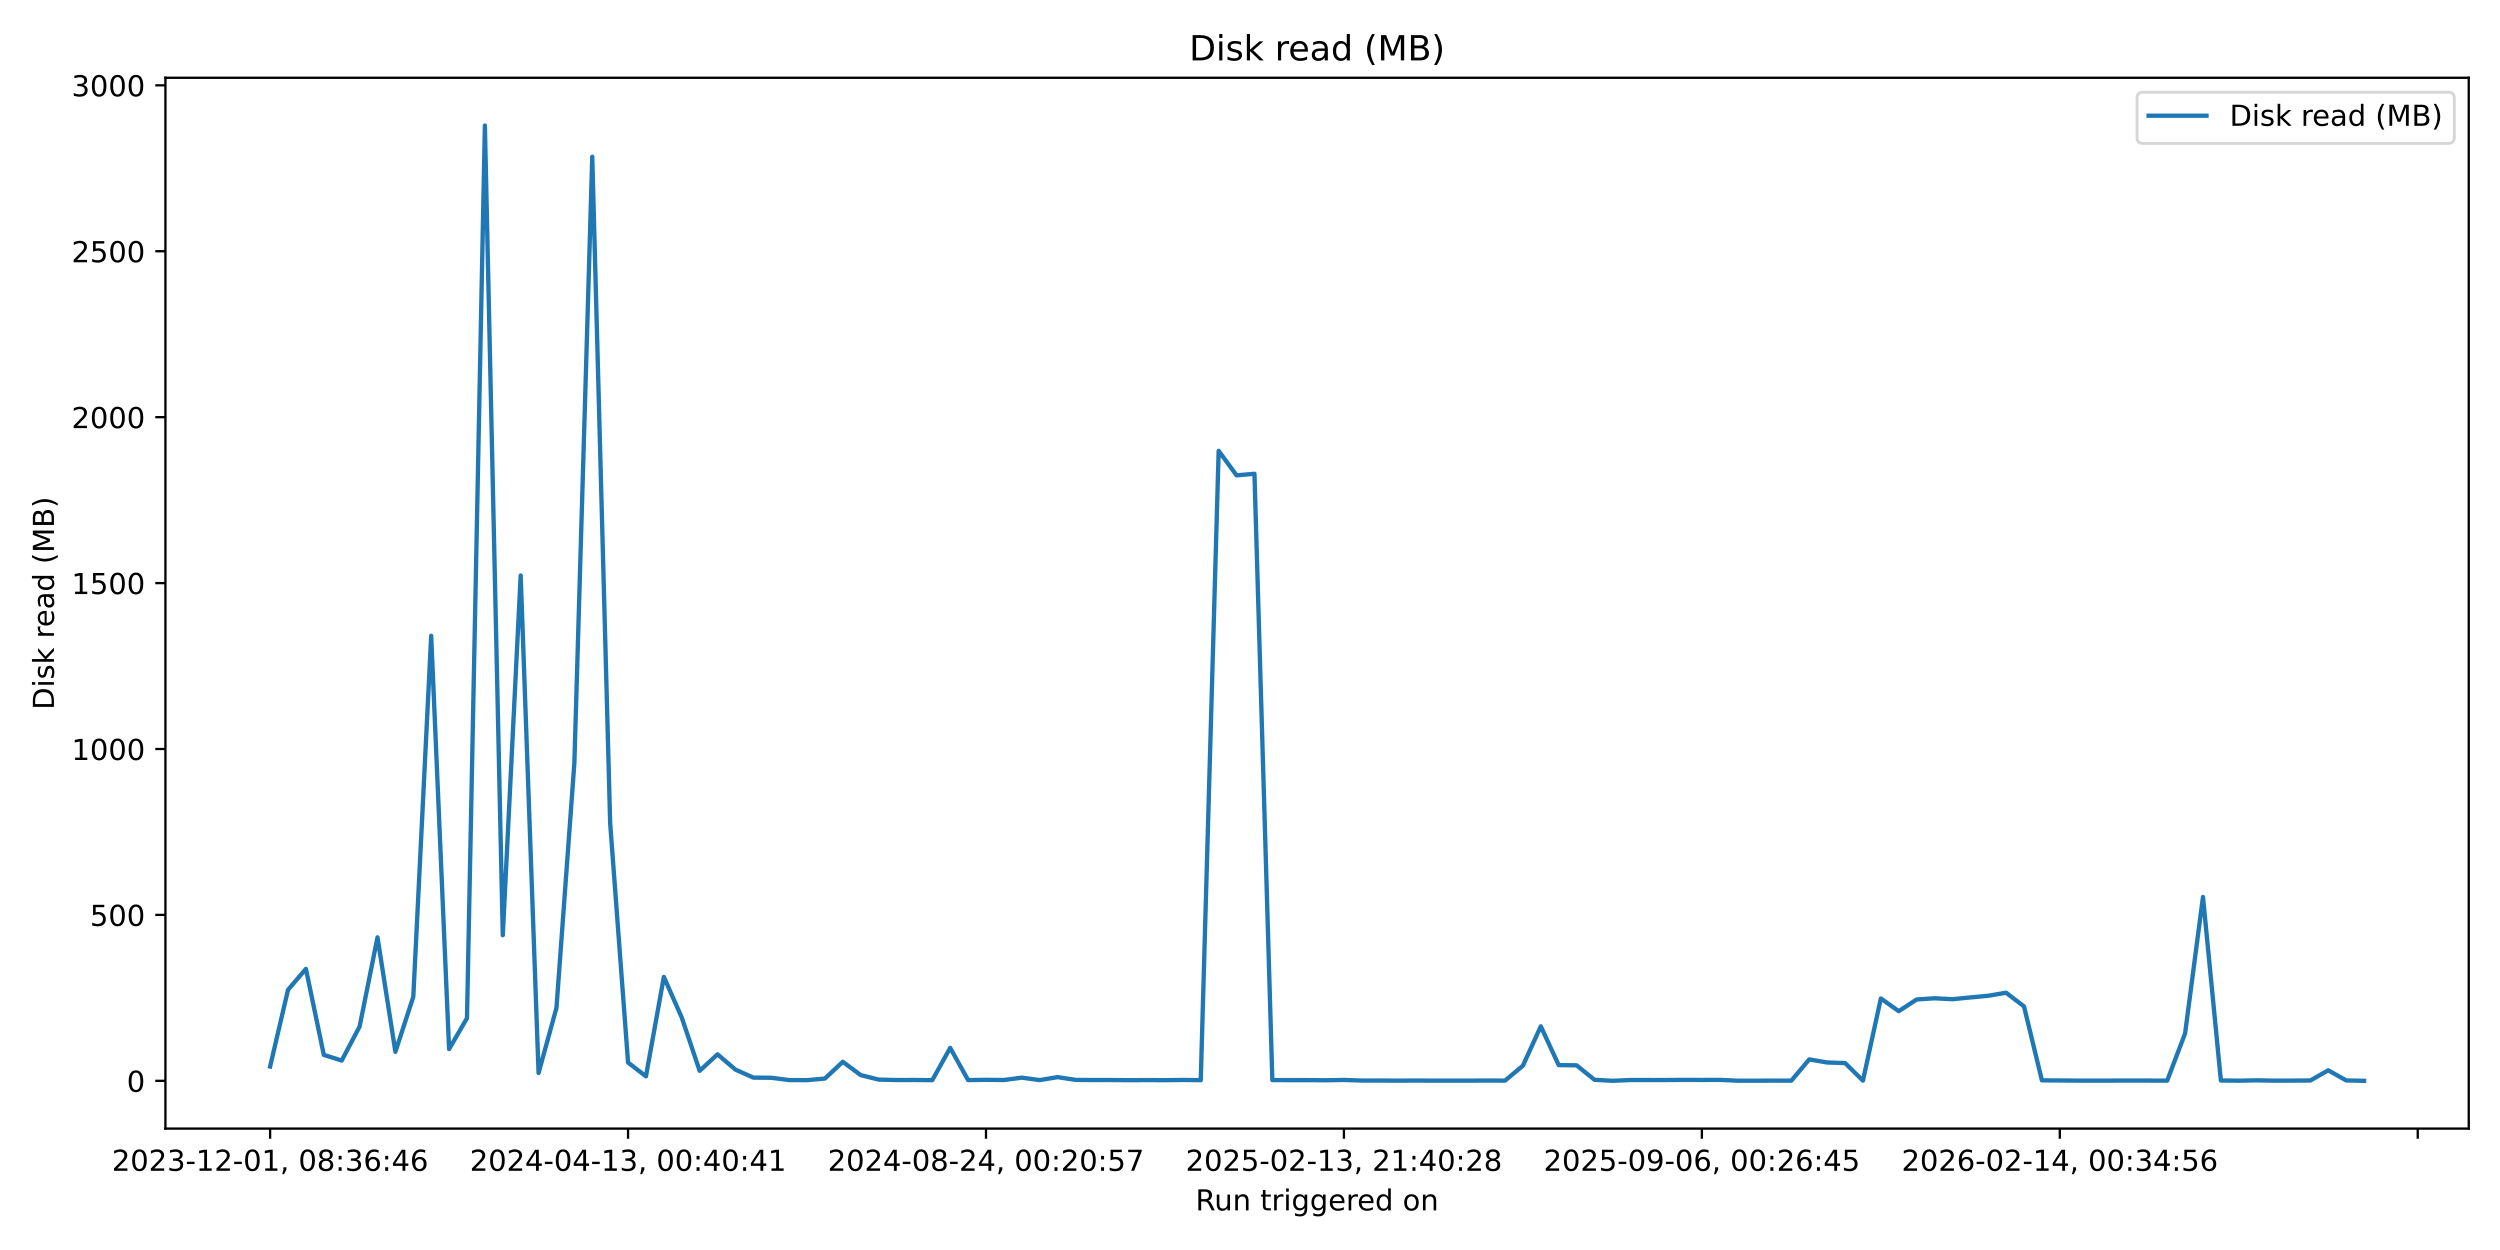
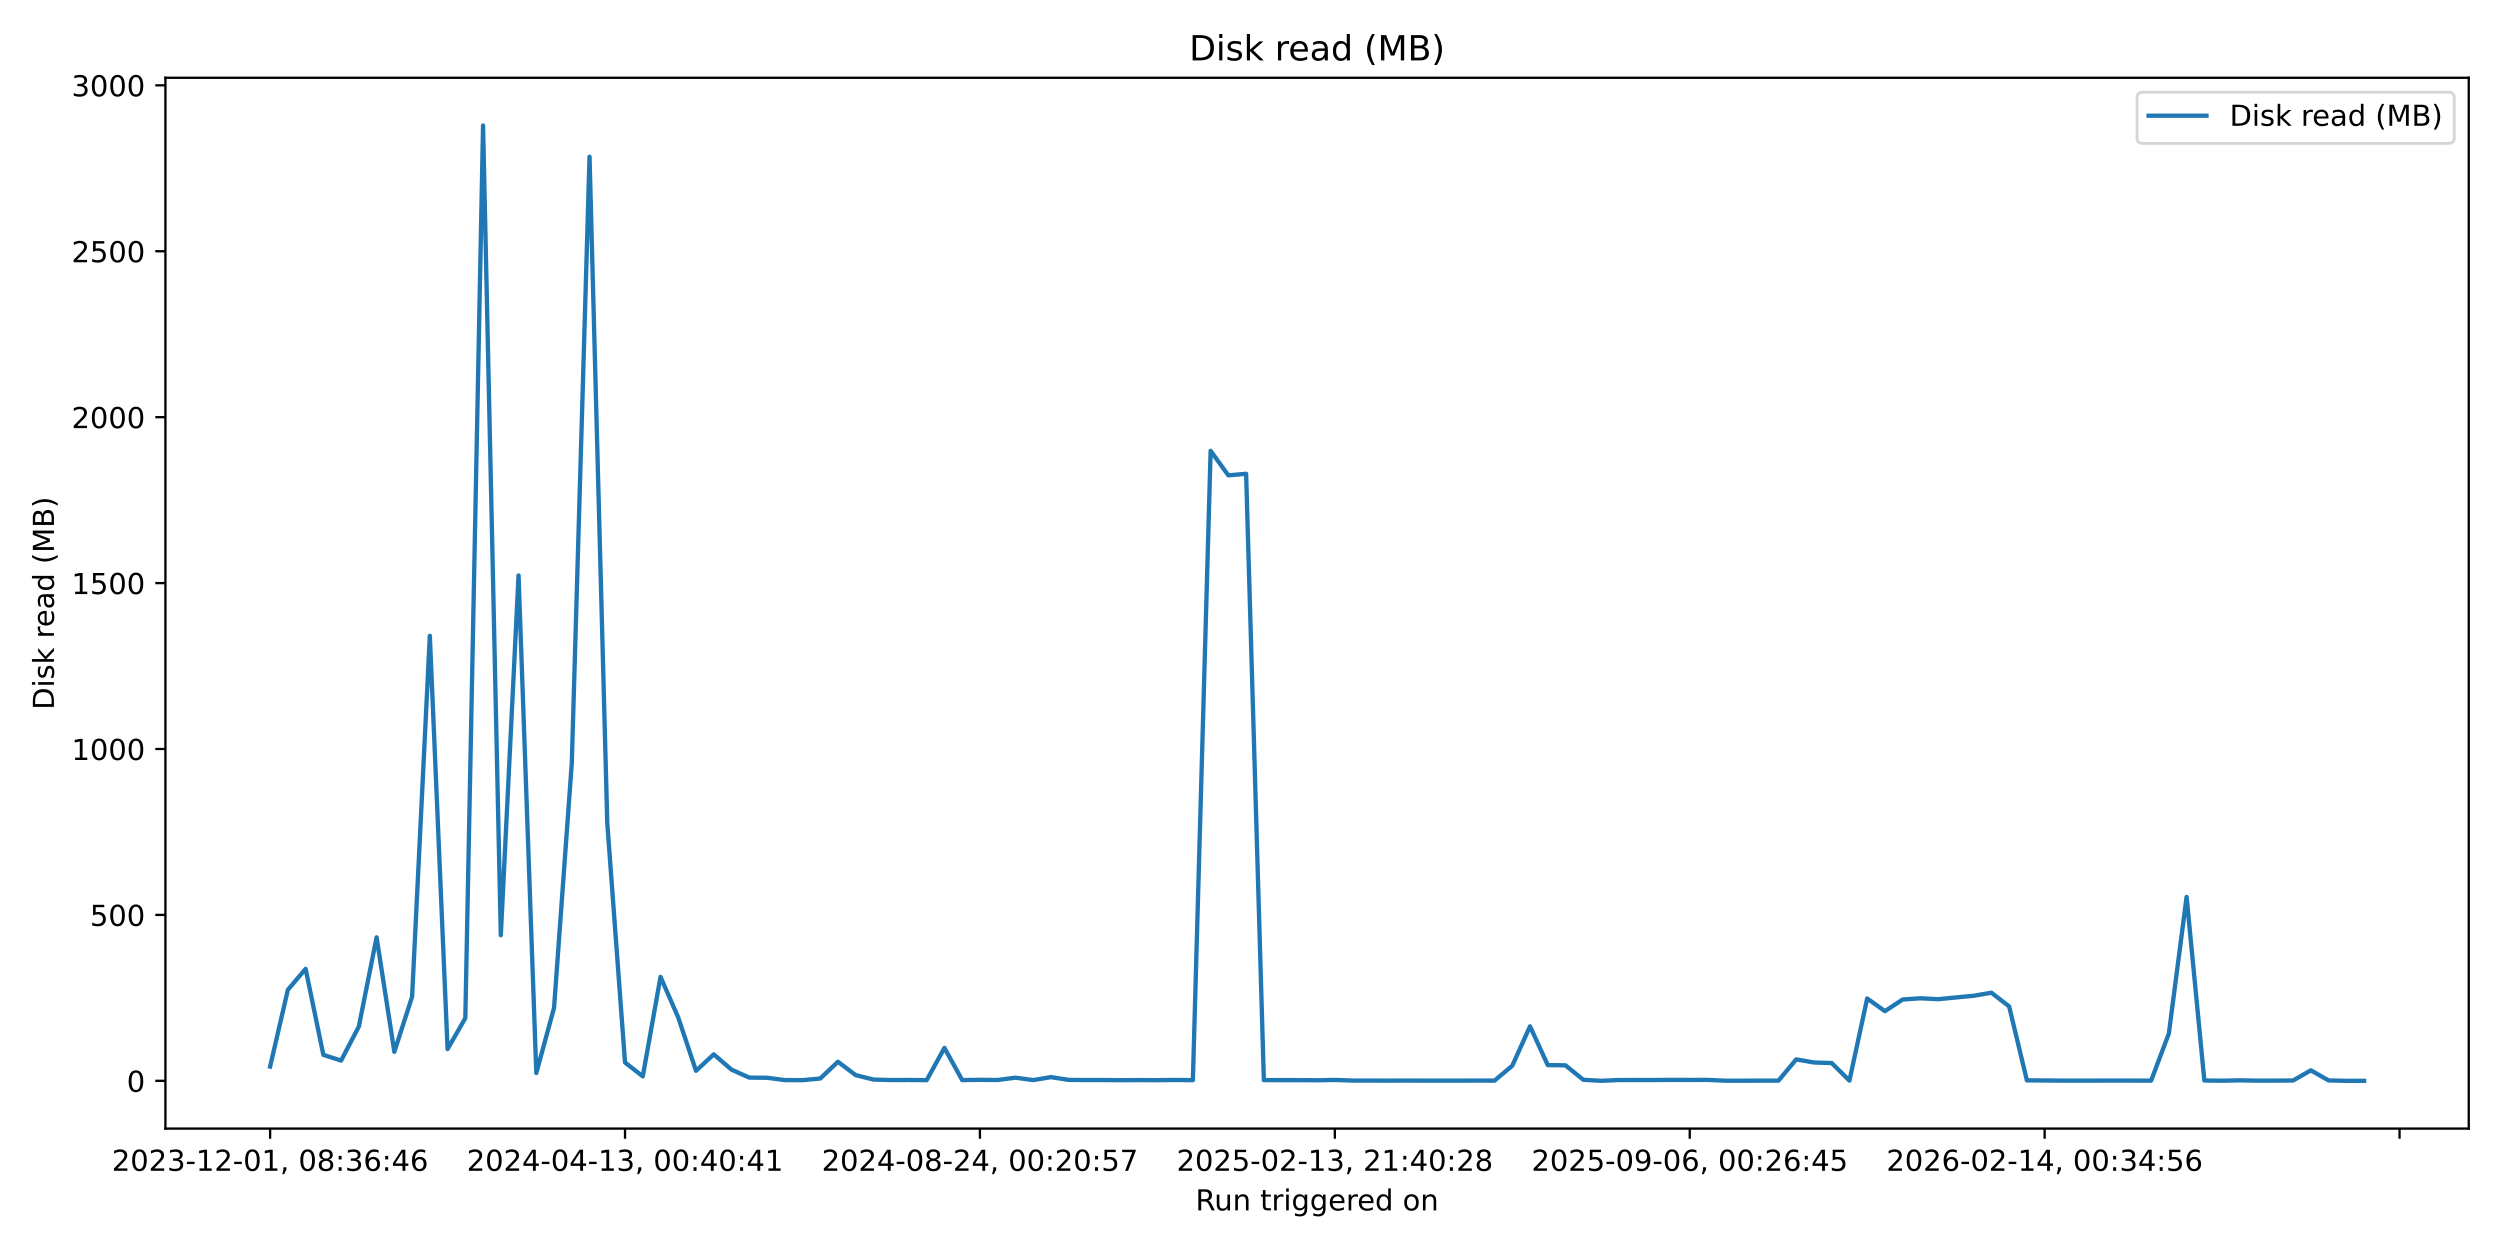
<svg xmlns="http://www.w3.org/2000/svg" xmlns:xlink="http://www.w3.org/1999/xlink" width="864pt" height="432pt" viewBox="0 0 864 432" version="1.1">
  <defs>
    <style type="text/css">*{stroke-linejoin: round; stroke-linecap: butt}</style>
  </defs>
  <g id="figure_1">
    <g id="patch_1">
      <path d="M 0 432  L 864 432  L 864 0  L 0 0  z " style="fill: #ffffff" />
    </g>
    <g id="axes_1">
      <g id="patch_2">
        <path d="M 57.17 390.04  L 853.2 390.04  L 853.2 26.88  L 57.17 26.88  z " style="fill: #ffffff" />
      </g>
      <g id="matplotlib.axis_1">
        <g id="xtick_1">
          <g id="line2d_1">
            <defs>
-               <path id="m4cba7f6ba9" d="M 0 0  L 0 3.5  " style="stroke: #000000; stroke-width: 0.8" />
+               <path id="md66796284d" d="M 0 0  L 0 3.5  " style="stroke: #000000; stroke-width: 0.8" />
            </defs>
            <g>
-               <use xlink:href="#m4cba7f6ba9" x="93.353" y="390.04" style="stroke: #000000; stroke-width: 0.8" />
+               <use xlink:href="#md66796284d" x="93.353" y="390.04" style="stroke: #000000; stroke-width: 0.8" />
            </g>
          </g>
          <g id="text_1">
            <g transform="translate(38.66099 404.6384) scale(0.1 -0.1)">
              <defs>
                <path id="DejaVuSans-32" d="M 1228 531  L 3431 531  L 3431 0  L 469 0  L 469 531  Q 828 903 1448 1529  Q 2069 2156 2228 2338  Q 2531 2678 2651 2914  Q 2772 3150 2772 3378  Q 2772 3750 2511 3984  Q 2250 4219 1831 4219  Q 1534 4219 1204 4116  Q 875 4013 500 3803  L 500 4441  Q 881 4594 1212 4672  Q 1544 4750 1819 4750  Q 2544 4750 2975 4387  Q 3406 4025 3406 3419  Q 3406 3131 3298 2873  Q 3191 2616 2906 2266  Q 2828 2175 2409 1742  Q 1991 1309 1228 531  z " transform="scale(0.015625)" />
                <path id="DejaVuSans-30" d="M 2034 4250  Q 1547 4250 1301 3770  Q 1056 3291 1056 2328  Q 1056 1369 1301 889  Q 1547 409 2034 409  Q 2525 409 2770 889  Q 3016 1369 3016 2328  Q 3016 3291 2770 3770  Q 2525 4250 2034 4250  z M 2034 4750  Q 2819 4750 3233 4129  Q 3647 3509 3647 2328  Q 3647 1150 3233 529  Q 2819 -91 2034 -91  Q 1250 -91 836 529  Q 422 1150 422 2328  Q 422 3509 836 4129  Q 1250 4750 2034 4750  z " transform="scale(0.015625)" />
                <path id="DejaVuSans-33" d="M 2597 2516  Q 3050 2419 3304 2112  Q 3559 1806 3559 1356  Q 3559 666 3084 287  Q 2609 -91 1734 -91  Q 1441 -91 1130 -33  Q 819 25 488 141  L 488 750  Q 750 597 1062 519  Q 1375 441 1716 441  Q 2309 441 2620 675  Q 2931 909 2931 1356  Q 2931 1769 2642 2001  Q 2353 2234 1838 2234  L 1294 2234  L 1294 2753  L 1863 2753  Q 2328 2753 2575 2939  Q 2822 3125 2822 3475  Q 2822 3834 2567 4026  Q 2313 4219 1838 4219  Q 1578 4219 1281 4162  Q 984 4106 628 3988  L 628 4550  Q 988 4650 1302 4700  Q 1616 4750 1894 4750  Q 2613 4750 3031 4423  Q 3450 4097 3450 3541  Q 3450 3153 3228 2886  Q 3006 2619 2597 2516  z " transform="scale(0.015625)" />
                <path id="DejaVuSans-2d" d="M 313 2009  L 1997 2009  L 1997 1497  L 313 1497  L 313 2009  z " transform="scale(0.015625)" />
                <path id="DejaVuSans-31" d="M 794 531  L 1825 531  L 1825 4091  L 703 3866  L 703 4441  L 1819 4666  L 2450 4666  L 2450 531  L 3481 531  L 3481 0  L 794 0  L 794 531  z " transform="scale(0.015625)" />
                <path id="DejaVuSans-2c" d="M 750 794  L 1409 794  L 1409 256  L 897 -744  L 494 -744  L 750 256  L 750 794  z " transform="scale(0.015625)" />
                <path id="DejaVuSans-20" transform="scale(0.015625)" />
                <path id="DejaVuSans-38" d="M 2034 2216  Q 1584 2216 1326 1975  Q 1069 1734 1069 1313  Q 1069 891 1326 650  Q 1584 409 2034 409  Q 2484 409 2743 651  Q 3003 894 3003 1313  Q 3003 1734 2745 1975  Q 2488 2216 2034 2216  z M 1403 2484  Q 997 2584 770 2862  Q 544 3141 544 3541  Q 544 4100 942 4425  Q 1341 4750 2034 4750  Q 2731 4750 3128 4425  Q 3525 4100 3525 3541  Q 3525 3141 3298 2862  Q 3072 2584 2669 2484  Q 3125 2378 3379 2068  Q 3634 1759 3634 1313  Q 3634 634 3220 271  Q 2806 -91 2034 -91  Q 1263 -91 848 271  Q 434 634 434 1313  Q 434 1759 690 2068  Q 947 2378 1403 2484  z M 1172 3481  Q 1172 3119 1398 2916  Q 1625 2713 2034 2713  Q 2441 2713 2670 2916  Q 2900 3119 2900 3481  Q 2900 3844 2670 4047  Q 2441 4250 2034 4250  Q 1625 4250 1398 4047  Q 1172 3844 1172 3481  z " transform="scale(0.015625)" />
                <path id="DejaVuSans-3a" d="M 750 794  L 1409 794  L 1409 0  L 750 0  L 750 794  z M 750 3309  L 1409 3309  L 1409 2516  L 750 2516  L 750 3309  z " transform="scale(0.015625)" />
                <path id="DejaVuSans-36" d="M 2113 2584  Q 1688 2584 1439 2293  Q 1191 2003 1191 1497  Q 1191 994 1439 701  Q 1688 409 2113 409  Q 2538 409 2786 701  Q 3034 994 3034 1497  Q 3034 2003 2786 2293  Q 2538 2584 2113 2584  z M 3366 4563  L 3366 3988  Q 3128 4100 2886 4159  Q 2644 4219 2406 4219  Q 1781 4219 1451 3797  Q 1122 3375 1075 2522  Q 1259 2794 1537 2939  Q 1816 3084 2150 3084  Q 2853 3084 3261 2657  Q 3669 2231 3669 1497  Q 3669 778 3244 343  Q 2819 -91 2113 -91  Q 1303 -91 875 529  Q 447 1150 447 2328  Q 447 3434 972 4092  Q 1497 4750 2381 4750  Q 2619 4750 2861 4703  Q 3103 4656 3366 4563  z " transform="scale(0.015625)" />
                <path id="DejaVuSans-34" d="M 2419 4116  L 825 1625  L 2419 1625  L 2419 4116  z M 2253 4666  L 3047 4666  L 3047 1625  L 3713 1625  L 3713 1100  L 3047 1100  L 3047 0  L 2419 0  L 2419 1100  L 313 1100  L 313 1709  L 2253 4666  z " transform="scale(0.015625)" />
              </defs>
              <use xlink:href="#DejaVuSans-32" />
              <use xlink:href="#DejaVuSans-30" transform="translate(63.62305 0)" />
              <use xlink:href="#DejaVuSans-32" transform="translate(127.2461 0)" />
              <use xlink:href="#DejaVuSans-33" transform="translate(190.8691 0)" />
              <use xlink:href="#DejaVuSans-2d" transform="translate(254.4922 0)" />
              <use xlink:href="#DejaVuSans-31" transform="translate(290.5762 0)" />
              <use xlink:href="#DejaVuSans-32" transform="translate(354.1992 0)" />
              <use xlink:href="#DejaVuSans-2d" transform="translate(417.8223 0)" />
              <use xlink:href="#DejaVuSans-30" transform="translate(453.9062 0)" />
              <use xlink:href="#DejaVuSans-31" transform="translate(517.5293 0)" />
              <use xlink:href="#DejaVuSans-2c" transform="translate(581.1523 0)" />
              <use xlink:href="#DejaVuSans-20" transform="translate(612.9395 0)" />
              <use xlink:href="#DejaVuSans-30" transform="translate(644.7266 0)" />
              <use xlink:href="#DejaVuSans-38" transform="translate(708.3496 0)" />
              <use xlink:href="#DejaVuSans-3a" transform="translate(771.9727 0)" />
              <use xlink:href="#DejaVuSans-33" transform="translate(805.6641 0)" />
              <use xlink:href="#DejaVuSans-36" transform="translate(869.2871 0)" />
              <use xlink:href="#DejaVuSans-3a" transform="translate(932.9102 0)" />
              <use xlink:href="#DejaVuSans-34" transform="translate(966.6016 0)" />
              <use xlink:href="#DejaVuSans-36" transform="translate(1030.225 0)" />
            </g>
          </g>
        </g>
        <g id="xtick_2">
          <g id="line2d_2">
            <g>
-               <use xlink:href="#m4cba7f6ba9" x="217.056" y="390.04" style="stroke: #000000; stroke-width: 0.8" />
+               <use xlink:href="#md66796284d" x="216.008" y="390.04" style="stroke: #000000; stroke-width: 0.8" />
            </g>
          </g>
          <g id="text_2">
-             <g transform="translate(162.3642 404.6384) scale(0.1 -0.1)">
+             <g transform="translate(161.3158 404.6384) scale(0.1 -0.1)">
              <use xlink:href="#DejaVuSans-32" />
              <use xlink:href="#DejaVuSans-30" transform="translate(63.62305 0)" />
              <use xlink:href="#DejaVuSans-32" transform="translate(127.2461 0)" />
              <use xlink:href="#DejaVuSans-34" transform="translate(190.8691 0)" />
              <use xlink:href="#DejaVuSans-2d" transform="translate(254.4922 0)" />
              <use xlink:href="#DejaVuSans-30" transform="translate(290.5762 0)" />
              <use xlink:href="#DejaVuSans-34" transform="translate(354.1992 0)" />
              <use xlink:href="#DejaVuSans-2d" transform="translate(417.8223 0)" />
              <use xlink:href="#DejaVuSans-31" transform="translate(453.9062 0)" />
              <use xlink:href="#DejaVuSans-33" transform="translate(517.5293 0)" />
              <use xlink:href="#DejaVuSans-2c" transform="translate(581.1523 0)" />
              <use xlink:href="#DejaVuSans-20" transform="translate(612.9395 0)" />
              <use xlink:href="#DejaVuSans-30" transform="translate(644.7266 0)" />
              <use xlink:href="#DejaVuSans-30" transform="translate(708.3496 0)" />
              <use xlink:href="#DejaVuSans-3a" transform="translate(771.9727 0)" />
              <use xlink:href="#DejaVuSans-34" transform="translate(805.6641 0)" />
              <use xlink:href="#DejaVuSans-30" transform="translate(869.2871 0)" />
              <use xlink:href="#DejaVuSans-3a" transform="translate(932.9102 0)" />
              <use xlink:href="#DejaVuSans-34" transform="translate(966.6016 0)" />
              <use xlink:href="#DejaVuSans-31" transform="translate(1030.225 0)" />
            </g>
          </g>
        </g>
        <g id="xtick_3">
          <g id="line2d_3">
            <g>
-               <use xlink:href="#m4cba7f6ba9" x="340.76" y="390.04" style="stroke: #000000; stroke-width: 0.8" />
+               <use xlink:href="#md66796284d" x="338.663" y="390.04" style="stroke: #000000; stroke-width: 0.8" />
            </g>
          </g>
          <g id="text_3">
-             <g transform="translate(286.0674 404.6384) scale(0.1 -0.1)">
+             <g transform="translate(283.9707 404.6384) scale(0.1 -0.1)">
              <defs>
                <path id="DejaVuSans-35" d="M 691 4666  L 3169 4666  L 3169 4134  L 1269 4134  L 1269 2991  Q 1406 3038 1543 3061  Q 1681 3084 1819 3084  Q 2600 3084 3056 2656  Q 3513 2228 3513 1497  Q 3513 744 3044 326  Q 2575 -91 1722 -91  Q 1428 -91 1123 -41  Q 819 9 494 109  L 494 744  Q 775 591 1075 516  Q 1375 441 1709 441  Q 2250 441 2565 725  Q 2881 1009 2881 1497  Q 2881 1984 2565 2268  Q 2250 2553 1709 2553  Q 1456 2553 1204 2497  Q 953 2441 691 2322  L 691 4666  z " transform="scale(0.015625)" />
                <path id="DejaVuSans-37" d="M 525 4666  L 3525 4666  L 3525 4397  L 1831 0  L 1172 0  L 2766 4134  L 525 4134  L 525 4666  z " transform="scale(0.015625)" />
              </defs>
              <use xlink:href="#DejaVuSans-32" />
              <use xlink:href="#DejaVuSans-30" transform="translate(63.62305 0)" />
              <use xlink:href="#DejaVuSans-32" transform="translate(127.2461 0)" />
              <use xlink:href="#DejaVuSans-34" transform="translate(190.8691 0)" />
              <use xlink:href="#DejaVuSans-2d" transform="translate(254.4922 0)" />
              <use xlink:href="#DejaVuSans-30" transform="translate(290.5762 0)" />
              <use xlink:href="#DejaVuSans-38" transform="translate(354.1992 0)" />
              <use xlink:href="#DejaVuSans-2d" transform="translate(417.8223 0)" />
              <use xlink:href="#DejaVuSans-32" transform="translate(453.9062 0)" />
              <use xlink:href="#DejaVuSans-34" transform="translate(517.5293 0)" />
              <use xlink:href="#DejaVuSans-2c" transform="translate(581.1523 0)" />
              <use xlink:href="#DejaVuSans-20" transform="translate(612.9395 0)" />
              <use xlink:href="#DejaVuSans-30" transform="translate(644.7266 0)" />
              <use xlink:href="#DejaVuSans-30" transform="translate(708.3496 0)" />
              <use xlink:href="#DejaVuSans-3a" transform="translate(771.9727 0)" />
              <use xlink:href="#DejaVuSans-32" transform="translate(805.6641 0)" />
              <use xlink:href="#DejaVuSans-30" transform="translate(869.2871 0)" />
              <use xlink:href="#DejaVuSans-3a" transform="translate(932.9102 0)" />
              <use xlink:href="#DejaVuSans-35" transform="translate(966.6016 0)" />
              <use xlink:href="#DejaVuSans-37" transform="translate(1030.225 0)" />
            </g>
          </g>
        </g>
        <g id="xtick_4">
          <g id="line2d_4">
            <g>
-               <use xlink:href="#m4cba7f6ba9" x="464.463" y="390.04" style="stroke: #000000; stroke-width: 0.8" />
+               <use xlink:href="#md66796284d" x="461.318" y="390.04" style="stroke: #000000; stroke-width: 0.8" />
            </g>
          </g>
          <g id="text_4">
-             <g transform="translate(409.7706 404.6384) scale(0.1 -0.1)">
+             <g transform="translate(406.6256 404.6384) scale(0.1 -0.1)">
              <use xlink:href="#DejaVuSans-32" />
              <use xlink:href="#DejaVuSans-30" transform="translate(63.62305 0)" />
              <use xlink:href="#DejaVuSans-32" transform="translate(127.2461 0)" />
              <use xlink:href="#DejaVuSans-35" transform="translate(190.8691 0)" />
              <use xlink:href="#DejaVuSans-2d" transform="translate(254.4922 0)" />
              <use xlink:href="#DejaVuSans-30" transform="translate(290.5762 0)" />
              <use xlink:href="#DejaVuSans-32" transform="translate(354.1992 0)" />
              <use xlink:href="#DejaVuSans-2d" transform="translate(417.8223 0)" />
              <use xlink:href="#DejaVuSans-31" transform="translate(453.9062 0)" />
              <use xlink:href="#DejaVuSans-33" transform="translate(517.5293 0)" />
              <use xlink:href="#DejaVuSans-2c" transform="translate(581.1523 0)" />
              <use xlink:href="#DejaVuSans-20" transform="translate(612.9395 0)" />
              <use xlink:href="#DejaVuSans-32" transform="translate(644.7266 0)" />
              <use xlink:href="#DejaVuSans-31" transform="translate(708.3496 0)" />
              <use xlink:href="#DejaVuSans-3a" transform="translate(771.9727 0)" />
              <use xlink:href="#DejaVuSans-34" transform="translate(805.6641 0)" />
              <use xlink:href="#DejaVuSans-30" transform="translate(869.2871 0)" />
              <use xlink:href="#DejaVuSans-3a" transform="translate(932.9102 0)" />
              <use xlink:href="#DejaVuSans-32" transform="translate(966.6016 0)" />
              <use xlink:href="#DejaVuSans-38" transform="translate(1030.225 0)" />
            </g>
          </g>
        </g>
        <g id="xtick_5">
          <g id="line2d_5">
            <g>
-               <use xlink:href="#m4cba7f6ba9" x="588.166" y="390.04" style="stroke: #000000; stroke-width: 0.8" />
+               <use xlink:href="#md66796284d" x="583.973" y="390.04" style="stroke: #000000; stroke-width: 0.8" />
            </g>
          </g>
          <g id="text_5">
-             <g transform="translate(533.4737 404.6384) scale(0.1 -0.1)">
+             <g transform="translate(529.2804 404.6384) scale(0.1 -0.1)">
              <defs>
                <path id="DejaVuSans-39" d="M 703 97  L 703 672  Q 941 559 1184 500  Q 1428 441 1663 441  Q 2288 441 2617 861  Q 2947 1281 2994 2138  Q 2813 1869 2534 1725  Q 2256 1581 1919 1581  Q 1219 1581 811 2004  Q 403 2428 403 3163  Q 403 3881 828 4315  Q 1253 4750 1959 4750  Q 2769 4750 3195 4129  Q 3622 3509 3622 2328  Q 3622 1225 3098 567  Q 2575 -91 1691 -91  Q 1453 -91 1209 -44  Q 966 3 703 97  z M 1959 2075  Q 2384 2075 2632 2365  Q 2881 2656 2881 3163  Q 2881 3666 2632 3958  Q 2384 4250 1959 4250  Q 1534 4250 1286 3958  Q 1038 3666 1038 3163  Q 1038 2656 1286 2365  Q 1534 2075 1959 2075  z " transform="scale(0.015625)" />
              </defs>
              <use xlink:href="#DejaVuSans-32" />
              <use xlink:href="#DejaVuSans-30" transform="translate(63.62305 0)" />
              <use xlink:href="#DejaVuSans-32" transform="translate(127.2461 0)" />
              <use xlink:href="#DejaVuSans-35" transform="translate(190.8691 0)" />
              <use xlink:href="#DejaVuSans-2d" transform="translate(254.4922 0)" />
              <use xlink:href="#DejaVuSans-30" transform="translate(290.5762 0)" />
              <use xlink:href="#DejaVuSans-39" transform="translate(354.1992 0)" />
              <use xlink:href="#DejaVuSans-2d" transform="translate(417.8223 0)" />
              <use xlink:href="#DejaVuSans-30" transform="translate(453.9062 0)" />
              <use xlink:href="#DejaVuSans-36" transform="translate(517.5293 0)" />
              <use xlink:href="#DejaVuSans-2c" transform="translate(581.1523 0)" />
              <use xlink:href="#DejaVuSans-20" transform="translate(612.9395 0)" />
              <use xlink:href="#DejaVuSans-30" transform="translate(644.7266 0)" />
              <use xlink:href="#DejaVuSans-30" transform="translate(708.3496 0)" />
              <use xlink:href="#DejaVuSans-3a" transform="translate(771.9727 0)" />
              <use xlink:href="#DejaVuSans-32" transform="translate(805.6641 0)" />
              <use xlink:href="#DejaVuSans-36" transform="translate(869.2871 0)" />
              <use xlink:href="#DejaVuSans-3a" transform="translate(932.9102 0)" />
              <use xlink:href="#DejaVuSans-34" transform="translate(966.6016 0)" />
              <use xlink:href="#DejaVuSans-35" transform="translate(1030.225 0)" />
            </g>
          </g>
        </g>
        <g id="xtick_6">
          <g id="line2d_6">
            <g>
-               <use xlink:href="#m4cba7f6ba9" x="711.869" y="390.04" style="stroke: #000000; stroke-width: 0.8" />
+               <use xlink:href="#md66796284d" x="706.627" y="390.04" style="stroke: #000000; stroke-width: 0.8" />
            </g>
          </g>
          <g id="text_6">
-             <g transform="translate(657.1769 404.6384) scale(0.1 -0.1)">
+             <g transform="translate(651.9353 404.6384) scale(0.1 -0.1)">
              <use xlink:href="#DejaVuSans-32" />
              <use xlink:href="#DejaVuSans-30" transform="translate(63.62305 0)" />
              <use xlink:href="#DejaVuSans-32" transform="translate(127.2461 0)" />
              <use xlink:href="#DejaVuSans-36" transform="translate(190.8691 0)" />
              <use xlink:href="#DejaVuSans-2d" transform="translate(254.4922 0)" />
              <use xlink:href="#DejaVuSans-30" transform="translate(290.5762 0)" />
              <use xlink:href="#DejaVuSans-32" transform="translate(354.1992 0)" />
              <use xlink:href="#DejaVuSans-2d" transform="translate(417.8223 0)" />
              <use xlink:href="#DejaVuSans-31" transform="translate(453.9062 0)" />
              <use xlink:href="#DejaVuSans-34" transform="translate(517.5293 0)" />
              <use xlink:href="#DejaVuSans-2c" transform="translate(581.1523 0)" />
              <use xlink:href="#DejaVuSans-20" transform="translate(612.9395 0)" />
              <use xlink:href="#DejaVuSans-30" transform="translate(644.7266 0)" />
              <use xlink:href="#DejaVuSans-30" transform="translate(708.3496 0)" />
              <use xlink:href="#DejaVuSans-3a" transform="translate(771.9727 0)" />
              <use xlink:href="#DejaVuSans-33" transform="translate(805.6641 0)" />
              <use xlink:href="#DejaVuSans-34" transform="translate(869.2871 0)" />
              <use xlink:href="#DejaVuSans-3a" transform="translate(932.9102 0)" />
              <use xlink:href="#DejaVuSans-35" transform="translate(966.6016 0)" />
              <use xlink:href="#DejaVuSans-36" transform="translate(1030.225 0)" />
            </g>
          </g>
        </g>
        <g id="xtick_7">
          <g id="line2d_7">
            <g>
-               <use xlink:href="#m4cba7f6ba9" x="835.572" y="390.04" style="stroke: #000000; stroke-width: 0.8" />
+               <use xlink:href="#md66796284d" x="829.282" y="390.04" style="stroke: #000000; stroke-width: 0.8" />
            </g>
          </g>
        </g>
        <g id="text_7">
          <g transform="translate(413.1686 418.3166) scale(0.1 -0.1)">
            <defs>
              <path id="DejaVuSans-52" d="M 2841 2188  Q 3044 2119 3236 1894  Q 3428 1669 3622 1275  L 4263 0  L 3584 0  L 2988 1197  Q 2756 1666 2539 1819  Q 2322 1972 1947 1972  L 1259 1972  L 1259 0  L 628 0  L 628 4666  L 2053 4666  Q 2853 4666 3247 4331  Q 3641 3997 3641 3322  Q 3641 2881 3436 2590  Q 3231 2300 2841 2188  z M 1259 4147  L 1259 2491  L 2053 2491  Q 2509 2491 2742 2702  Q 2975 2913 2975 3322  Q 2975 3731 2742 3939  Q 2509 4147 2053 4147  L 1259 4147  z " transform="scale(0.015625)" />
              <path id="DejaVuSans-75" d="M 544 1381  L 544 3500  L 1119 3500  L 1119 1403  Q 1119 906 1312 657  Q 1506 409 1894 409  Q 2359 409 2629 706  Q 2900 1003 2900 1516  L 2900 3500  L 3475 3500  L 3475 0  L 2900 0  L 2900 538  Q 2691 219 2414 64  Q 2138 -91 1772 -91  Q 1169 -91 856 284  Q 544 659 544 1381  z M 1991 3584  L 1991 3584  z " transform="scale(0.015625)" />
              <path id="DejaVuSans-6e" d="M 3513 2113  L 3513 0  L 2938 0  L 2938 2094  Q 2938 2591 2744 2837  Q 2550 3084 2163 3084  Q 1697 3084 1428 2787  Q 1159 2491 1159 1978  L 1159 0  L 581 0  L 581 3500  L 1159 3500  L 1159 2956  Q 1366 3272 1645 3428  Q 1925 3584 2291 3584  Q 2894 3584 3203 3211  Q 3513 2838 3513 2113  z " transform="scale(0.015625)" />
              <path id="DejaVuSans-74" d="M 1172 4494  L 1172 3500  L 2356 3500  L 2356 3053  L 1172 3053  L 1172 1153  Q 1172 725 1289 603  Q 1406 481 1766 481  L 2356 481  L 2356 0  L 1766 0  Q 1100 0 847 248  Q 594 497 594 1153  L 594 3053  L 172 3053  L 172 3500  L 594 3500  L 594 4494  L 1172 4494  z " transform="scale(0.015625)" />
              <path id="DejaVuSans-72" d="M 2631 2963  Q 2534 3019 2420 3045  Q 2306 3072 2169 3072  Q 1681 3072 1420 2755  Q 1159 2438 1159 1844  L 1159 0  L 581 0  L 581 3500  L 1159 3500  L 1159 2956  Q 1341 3275 1631 3429  Q 1922 3584 2338 3584  Q 2397 3584 2469 3576  Q 2541 3569 2628 3553  L 2631 2963  z " transform="scale(0.015625)" />
              <path id="DejaVuSans-69" d="M 603 3500  L 1178 3500  L 1178 0  L 603 0  L 603 3500  z M 603 4863  L 1178 4863  L 1178 4134  L 603 4134  L 603 4863  z " transform="scale(0.015625)" />
              <path id="DejaVuSans-67" d="M 2906 1791  Q 2906 2416 2648 2759  Q 2391 3103 1925 3103  Q 1463 3103 1205 2759  Q 947 2416 947 1791  Q 947 1169 1205 825  Q 1463 481 1925 481  Q 2391 481 2648 825  Q 2906 1169 2906 1791  z M 3481 434  Q 3481 -459 3084 -895  Q 2688 -1331 1869 -1331  Q 1566 -1331 1297 -1286  Q 1028 -1241 775 -1147  L 775 -588  Q 1028 -725 1275 -790  Q 1522 -856 1778 -856  Q 2344 -856 2625 -561  Q 2906 -266 2906 331  L 2906 616  Q 2728 306 2450 153  Q 2172 0 1784 0  Q 1141 0 747 490  Q 353 981 353 1791  Q 353 2603 747 3093  Q 1141 3584 1784 3584  Q 2172 3584 2450 3431  Q 2728 3278 2906 2969  L 2906 3500  L 3481 3500  L 3481 434  z " transform="scale(0.015625)" />
              <path id="DejaVuSans-65" d="M 3597 1894  L 3597 1613  L 953 1613  Q 991 1019 1311 708  Q 1631 397 2203 397  Q 2534 397 2845 478  Q 3156 559 3463 722  L 3463 178  Q 3153 47 2828 -22  Q 2503 -91 2169 -91  Q 1331 -91 842 396  Q 353 884 353 1716  Q 353 2575 817 3079  Q 1281 3584 2069 3584  Q 2775 3584 3186 3129  Q 3597 2675 3597 1894  z M 3022 2063  Q 3016 2534 2758 2815  Q 2500 3097 2075 3097  Q 1594 3097 1305 2825  Q 1016 2553 972 2059  L 3022 2063  z " transform="scale(0.015625)" />
              <path id="DejaVuSans-64" d="M 2906 2969  L 2906 4863  L 3481 4863  L 3481 0  L 2906 0  L 2906 525  Q 2725 213 2448 61  Q 2172 -91 1784 -91  Q 1150 -91 751 415  Q 353 922 353 1747  Q 353 2572 751 3078  Q 1150 3584 1784 3584  Q 2172 3584 2448 3432  Q 2725 3281 2906 2969  z M 947 1747  Q 947 1113 1208 752  Q 1469 391 1925 391  Q 2381 391 2643 752  Q 2906 1113 2906 1747  Q 2906 2381 2643 2742  Q 2381 3103 1925 3103  Q 1469 3103 1208 2742  Q 947 2381 947 1747  z " transform="scale(0.015625)" />
              <path id="DejaVuSans-6f" d="M 1959 3097  Q 1497 3097 1228 2736  Q 959 2375 959 1747  Q 959 1119 1226 758  Q 1494 397 1959 397  Q 2419 397 2687 759  Q 2956 1122 2956 1747  Q 2956 2369 2687 2733  Q 2419 3097 1959 3097  z M 1959 3584  Q 2709 3584 3137 3096  Q 3566 2609 3566 1747  Q 3566 888 3137 398  Q 2709 -91 1959 -91  Q 1206 -91 779 398  Q 353 888 353 1747  Q 353 2609 779 3096  Q 1206 3584 1959 3584  z " transform="scale(0.015625)" />
            </defs>
            <use xlink:href="#DejaVuSans-52" />
            <use xlink:href="#DejaVuSans-75" transform="translate(64.98242 0)" />
            <use xlink:href="#DejaVuSans-6e" transform="translate(128.3613 0)" />
            <use xlink:href="#DejaVuSans-20" transform="translate(191.7402 0)" />
            <use xlink:href="#DejaVuSans-74" transform="translate(223.5273 0)" />
            <use xlink:href="#DejaVuSans-72" transform="translate(262.7363 0)" />
            <use xlink:href="#DejaVuSans-69" transform="translate(303.8496 0)" />
            <use xlink:href="#DejaVuSans-67" transform="translate(331.6328 0)" />
            <use xlink:href="#DejaVuSans-67" transform="translate(395.1094 0)" />
            <use xlink:href="#DejaVuSans-65" transform="translate(458.5859 0)" />
            <use xlink:href="#DejaVuSans-72" transform="translate(520.1094 0)" />
            <use xlink:href="#DejaVuSans-65" transform="translate(558.9727 0)" />
            <use xlink:href="#DejaVuSans-64" transform="translate(620.4961 0)" />
            <use xlink:href="#DejaVuSans-20" transform="translate(683.9727 0)" />
            <use xlink:href="#DejaVuSans-6f" transform="translate(715.7598 0)" />
            <use xlink:href="#DejaVuSans-6e" transform="translate(776.9414 0)" />
          </g>
        </g>
      </g>
      <g id="matplotlib.axis_2">
        <g id="ytick_1">
          <g id="line2d_8">
            <defs>
-               <path id="m698caedeaf" d="M 0 0  L -3.5 0  " style="stroke: #000000; stroke-width: 0.8" />
+               <path id="md82f1e4b68" d="M 0 0  L -3.5 0  " style="stroke: #000000; stroke-width: 0.8" />
            </defs>
            <g>
-               <use xlink:href="#m698caedeaf" x="57.17" y="373.536" style="stroke: #000000; stroke-width: 0.8" />
+               <use xlink:href="#md82f1e4b68" x="57.17" y="373.536" style="stroke: #000000; stroke-width: 0.8" />
            </g>
          </g>
          <g id="text_8">
            <g transform="translate(43.8075 377.3348) scale(0.1 -0.1)">
              <use xlink:href="#DejaVuSans-30" />
            </g>
          </g>
        </g>
        <g id="ytick_2">
          <g id="line2d_9">
            <g>
-               <use xlink:href="#m698caedeaf" x="57.17" y="316.194" style="stroke: #000000; stroke-width: 0.8" />
+               <use xlink:href="#md82f1e4b68" x="57.17" y="316.194" style="stroke: #000000; stroke-width: 0.8" />
            </g>
          </g>
          <g id="text_9">
            <g transform="translate(31.0825 319.9936) scale(0.1 -0.1)">
              <use xlink:href="#DejaVuSans-35" />
              <use xlink:href="#DejaVuSans-30" transform="translate(63.62305 0)" />
              <use xlink:href="#DejaVuSans-30" transform="translate(127.2461 0)" />
            </g>
          </g>
        </g>
        <g id="ytick_3">
          <g id="line2d_10">
            <g>
-               <use xlink:href="#m698caedeaf" x="57.17" y="258.853" style="stroke: #000000; stroke-width: 0.8" />
+               <use xlink:href="#md82f1e4b68" x="57.17" y="258.853" style="stroke: #000000; stroke-width: 0.8" />
            </g>
          </g>
          <g id="text_10">
            <g transform="translate(24.72 262.6524) scale(0.1 -0.1)">
              <use xlink:href="#DejaVuSans-31" />
              <use xlink:href="#DejaVuSans-30" transform="translate(63.62305 0)" />
              <use xlink:href="#DejaVuSans-30" transform="translate(127.2461 0)" />
              <use xlink:href="#DejaVuSans-30" transform="translate(190.8691 0)" />
            </g>
          </g>
        </g>
        <g id="ytick_4">
          <g id="line2d_11">
            <g>
-               <use xlink:href="#m698caedeaf" x="57.17" y="201.512" style="stroke: #000000; stroke-width: 0.8" />
+               <use xlink:href="#md82f1e4b68" x="57.17" y="201.512" style="stroke: #000000; stroke-width: 0.8" />
            </g>
          </g>
          <g id="text_11">
            <g transform="translate(24.72 205.3112) scale(0.1 -0.1)">
              <use xlink:href="#DejaVuSans-31" />
              <use xlink:href="#DejaVuSans-35" transform="translate(63.62305 0)" />
              <use xlink:href="#DejaVuSans-30" transform="translate(127.2461 0)" />
              <use xlink:href="#DejaVuSans-30" transform="translate(190.8691 0)" />
            </g>
          </g>
        </g>
        <g id="ytick_5">
          <g id="line2d_12">
            <g>
-               <use xlink:href="#m698caedeaf" x="57.17" y="144.171" style="stroke: #000000; stroke-width: 0.8" />
+               <use xlink:href="#md82f1e4b68" x="57.17" y="144.171" style="stroke: #000000; stroke-width: 0.8" />
            </g>
          </g>
          <g id="text_12">
            <g transform="translate(24.72 147.97) scale(0.1 -0.1)">
              <use xlink:href="#DejaVuSans-32" />
              <use xlink:href="#DejaVuSans-30" transform="translate(63.62305 0)" />
              <use xlink:href="#DejaVuSans-30" transform="translate(127.2461 0)" />
              <use xlink:href="#DejaVuSans-30" transform="translate(190.8691 0)" />
            </g>
          </g>
        </g>
        <g id="ytick_6">
          <g id="line2d_13">
            <g>
-               <use xlink:href="#m698caedeaf" x="57.17" y="86.83" style="stroke: #000000; stroke-width: 0.8" />
+               <use xlink:href="#md82f1e4b68" x="57.17" y="86.83" style="stroke: #000000; stroke-width: 0.8" />
            </g>
          </g>
          <g id="text_13">
            <g transform="translate(24.72 90.62886) scale(0.1 -0.1)">
              <use xlink:href="#DejaVuSans-32" />
              <use xlink:href="#DejaVuSans-35" transform="translate(63.62305 0)" />
              <use xlink:href="#DejaVuSans-30" transform="translate(127.2461 0)" />
              <use xlink:href="#DejaVuSans-30" transform="translate(190.8691 0)" />
            </g>
          </g>
        </g>
        <g id="ytick_7">
          <g id="line2d_14">
            <g>
-               <use xlink:href="#m698caedeaf" x="57.17" y="29.488" style="stroke: #000000; stroke-width: 0.8" />
+               <use xlink:href="#md82f1e4b68" x="57.17" y="29.488" style="stroke: #000000; stroke-width: 0.8" />
            </g>
          </g>
          <g id="text_14">
            <g transform="translate(24.72 33.28768) scale(0.1 -0.1)">
              <use xlink:href="#DejaVuSans-33" />
              <use xlink:href="#DejaVuSans-30" transform="translate(63.62305 0)" />
              <use xlink:href="#DejaVuSans-30" transform="translate(127.2461 0)" />
              <use xlink:href="#DejaVuSans-30" transform="translate(190.8691 0)" />
            </g>
          </g>
        </g>
        <g id="text_15">
          <g transform="translate(18.64031 245.2811) rotate(-90) scale(0.1 -0.1)">
            <defs>
              <path id="DejaVuSans-44" d="M 1259 4147  L 1259 519  L 2022 519  Q 2988 519 3436 956  Q 3884 1394 3884 2338  Q 3884 3275 3436 3711  Q 2988 4147 2022 4147  L 1259 4147  z M 628 4666  L 1925 4666  Q 3281 4666 3915 4102  Q 4550 3538 4550 2338  Q 4550 1131 3912 565  Q 3275 0 1925 0  L 628 0  L 628 4666  z " transform="scale(0.015625)" />
              <path id="DejaVuSans-73" d="M 2834 3397  L 2834 2853  Q 2591 2978 2328 3040  Q 2066 3103 1784 3103  Q 1356 3103 1142 2972  Q 928 2841 928 2578  Q 928 2378 1081 2264  Q 1234 2150 1697 2047  L 1894 2003  Q 2506 1872 2764 1633  Q 3022 1394 3022 966  Q 3022 478 2636 193  Q 2250 -91 1575 -91  Q 1294 -91 989 -36  Q 684 19 347 128  L 347 722  Q 666 556 975 473  Q 1284 391 1588 391  Q 1994 391 2212 530  Q 2431 669 2431 922  Q 2431 1156 2273 1281  Q 2116 1406 1581 1522  L 1381 1569  Q 847 1681 609 1914  Q 372 2147 372 2553  Q 372 3047 722 3315  Q 1072 3584 1716 3584  Q 2034 3584 2315 3537  Q 2597 3491 2834 3397  z " transform="scale(0.015625)" />
              <path id="DejaVuSans-6b" d="M 581 4863  L 1159 4863  L 1159 1991  L 2875 3500  L 3609 3500  L 1753 1863  L 3688 0  L 2938 0  L 1159 1709  L 1159 0  L 581 0  L 581 4863  z " transform="scale(0.015625)" />
              <path id="DejaVuSans-61" d="M 2194 1759  Q 1497 1759 1228 1600  Q 959 1441 959 1056  Q 959 750 1161 570  Q 1363 391 1709 391  Q 2188 391 2477 730  Q 2766 1069 2766 1631  L 2766 1759  L 2194 1759  z M 3341 1997  L 3341 0  L 2766 0  L 2766 531  Q 2569 213 2275 61  Q 1981 -91 1556 -91  Q 1019 -91 701 211  Q 384 513 384 1019  Q 384 1609 779 1909  Q 1175 2209 1959 2209  L 2766 2209  L 2766 2266  Q 2766 2663 2505 2880  Q 2244 3097 1772 3097  Q 1472 3097 1187 3025  Q 903 2953 641 2809  L 641 3341  Q 956 3463 1253 3523  Q 1550 3584 1831 3584  Q 2591 3584 2966 3190  Q 3341 2797 3341 1997  z " transform="scale(0.015625)" />
              <path id="DejaVuSans-28" d="M 1984 4856  Q 1566 4138 1362 3434  Q 1159 2731 1159 2009  Q 1159 1288 1364 580  Q 1569 -128 1984 -844  L 1484 -844  Q 1016 -109 783 600  Q 550 1309 550 2009  Q 550 2706 781 3412  Q 1013 4119 1484 4856  L 1984 4856  z " transform="scale(0.015625)" />
              <path id="DejaVuSans-4d" d="M 628 4666  L 1569 4666  L 2759 1491  L 3956 4666  L 4897 4666  L 4897 0  L 4281 0  L 4281 4097  L 3078 897  L 2444 897  L 1241 4097  L 1241 0  L 628 0  L 628 4666  z " transform="scale(0.015625)" />
              <path id="DejaVuSans-42" d="M 1259 2228  L 1259 519  L 2272 519  Q 2781 519 3026 730  Q 3272 941 3272 1375  Q 3272 1813 3026 2020  Q 2781 2228 2272 2228  L 1259 2228  z M 1259 4147  L 1259 2741  L 2194 2741  Q 2656 2741 2882 2914  Q 3109 3088 3109 3444  Q 3109 3797 2882 3972  Q 2656 4147 2194 4147  L 1259 4147  z M 628 4666  L 2241 4666  Q 2963 4666 3353 4366  Q 3744 4066 3744 3513  Q 3744 3084 3544 2831  Q 3344 2578 2956 2516  Q 3422 2416 3680 2098  Q 3938 1781 3938 1306  Q 3938 681 3513 340  Q 3088 0 2303 0  L 628 0  L 628 4666  z " transform="scale(0.015625)" />
              <path id="DejaVuSans-29" d="M 513 4856  L 1013 4856  Q 1481 4119 1714 3412  Q 1947 2706 1947 2009  Q 1947 1309 1714 600  Q 1481 -109 1013 -844  L 513 -844  Q 928 -128 1133 580  Q 1338 1288 1338 2009  Q 1338 2731 1133 3434  Q 928 4138 513 4856  z " transform="scale(0.015625)" />
            </defs>
            <use xlink:href="#DejaVuSans-44" />
            <use xlink:href="#DejaVuSans-69" transform="translate(77.00195 0)" />
            <use xlink:href="#DejaVuSans-73" transform="translate(104.7852 0)" />
            <use xlink:href="#DejaVuSans-6b" transform="translate(156.8848 0)" />
            <use xlink:href="#DejaVuSans-20" transform="translate(214.7949 0)" />
            <use xlink:href="#DejaVuSans-72" transform="translate(246.582 0)" />
            <use xlink:href="#DejaVuSans-65" transform="translate(285.4453 0)" />
            <use xlink:href="#DejaVuSans-61" transform="translate(346.9688 0)" />
            <use xlink:href="#DejaVuSans-64" transform="translate(408.248 0)" />
            <use xlink:href="#DejaVuSans-20" transform="translate(471.7246 0)" />
            <use xlink:href="#DejaVuSans-28" transform="translate(503.5117 0)" />
            <use xlink:href="#DejaVuSans-4d" transform="translate(542.5254 0)" />
            <use xlink:href="#DejaVuSans-42" transform="translate(628.8047 0)" />
            <use xlink:href="#DejaVuSans-29" transform="translate(697.4082 0)" />
          </g>
        </g>
      </g>
      <g id="line2d_15">
-         <path d="M 93.353 368.588  L 99.538 342.084  L 105.724 334.841  L 111.909 364.567  L 118.094 366.529  L 124.279 354.761  L 130.464 323.957  L 136.649 363.508  L 142.834 344.49  L 149.02 219.734  L 155.205 362.566  L 161.39 351.866  L 167.575 43.387  L 173.76 323.207  L 179.945 198.893  L 186.131 370.825  L 192.316 348.314  L 198.501 263.702  L 204.686 54.175  L 210.871 284.474  L 217.056 367.201  L 223.242 371.977  L 229.427 337.616  L 235.612 351.659  L 241.797 370.072  L 247.982 364.383  L 254.167 369.66  L 260.352 372.425  L 266.538 372.474  L 272.723 373.269  L 278.908 373.305  L 285.093 372.741  L 291.278 366.955  L 297.463 371.556  L 303.649 373.105  L 309.834 373.265  L 316.019 373.242  L 322.204 373.301  L 328.389 362.152  L 334.574 373.277  L 340.76 373.188  L 346.945 373.25  L 353.13 372.442  L 359.315 373.28  L 365.5 372.254  L 371.685 373.208  L 377.871 373.269  L 384.056 373.266  L 390.241 373.311  L 396.426 373.28  L 402.611 373.307  L 408.796 373.234  L 414.981 373.302  L 421.167 155.817  L 427.352 164.278  L 433.537 163.74  L 439.722 373.284  L 445.907 373.295  L 452.092 373.294  L 458.278 373.344  L 464.463 373.227  L 470.648 373.439  L 476.833 373.444  L 483.018 373.47  L 489.203 373.44  L 495.389 373.468  L 501.574 373.457  L 507.759 373.47  L 513.944 373.437  L 520.129 373.462  L 526.314 368.313  L 532.499 354.699  L 538.685 368.103  L 544.87 368.176  L 551.055 373.173  L 557.24 373.525  L 563.425 373.263  L 569.61 373.25  L 575.796 373.254  L 581.981 373.205  L 588.166 373.229  L 594.351 373.207  L 600.536 373.484  L 606.721 373.484  L 612.907 373.474  L 619.092 373.474  L 625.277 366.131  L 631.462 367.195  L 637.647 367.386  L 643.832 373.456  L 650.018 345.075  L 656.203 349.458  L 662.388 345.426  L 668.573 345.007  L 674.758 345.324  L 680.943 344.717  L 687.128 344.137  L 693.314 343.086  L 699.499 347.819  L 705.684 373.368  L 711.869 373.411  L 718.054 373.467  L 724.239 373.474  L 730.425 373.455  L 736.61 373.443  L 742.795 373.452  L 748.98 373.477  L 755.165 357.157  L 761.35 309.993  L 767.536 373.418  L 773.721 373.485  L 779.906 373.365  L 786.091 373.476  L 792.276 373.459  L 798.461 373.421  L 804.646 369.901  L 810.832 373.397  L 817.017 373.533  " clip-path="url(#pcc7fe7d2c6)" style="fill: none; stroke: #1f77b4; stroke-width: 1.5; stroke-linecap: square" />
+         <path d="M 93.353 368.588  L 99.486 342.084  L 105.619 334.841  L 111.751 364.567  L 117.884 366.529  L 124.017 354.761  L 130.15 323.957  L 136.282 363.508  L 142.415 344.49  L 148.548 219.734  L 154.681 362.566  L 160.813 351.866  L 166.946 43.387  L 173.079 323.207  L 179.212 198.893  L 185.344 370.825  L 191.477 348.314  L 197.61 263.702  L 203.743 54.175  L 209.875 284.474  L 216.008 367.201  L 222.141 371.977  L 228.274 337.616  L 234.406 351.659  L 240.539 370.072  L 246.672 364.383  L 252.804 369.66  L 258.937 372.425  L 265.07 372.474  L 271.203 373.269  L 277.335 373.305  L 283.468 372.741  L 289.601 366.955  L 295.734 371.556  L 301.866 373.105  L 307.999 373.265  L 314.132 373.242  L 320.265 373.301  L 326.397 362.152  L 332.53 373.277  L 338.663 373.188  L 344.796 373.25  L 350.928 372.442  L 357.061 373.28  L 363.194 372.254  L 369.327 373.208  L 375.459 373.269  L 381.592 373.266  L 387.725 373.311  L 393.858 373.28  L 399.99 373.307  L 406.123 373.234  L 412.256 373.302  L 418.389 155.817  L 424.521 164.278  L 430.654 163.74  L 436.787 373.284  L 442.92 373.295  L 449.052 373.294  L 455.185 373.344  L 461.318 373.227  L 467.45 373.439  L 473.583 373.444  L 479.716 373.47  L 485.849 373.44  L 491.981 373.468  L 498.114 373.457  L 504.247 373.47  L 510.38 373.437  L 516.512 373.462  L 522.645 368.313  L 528.778 354.699  L 534.911 368.103  L 541.043 368.176  L 547.176 373.173  L 553.309 373.525  L 559.442 373.263  L 565.574 373.25  L 571.707 373.254  L 577.84 373.205  L 583.973 373.229  L 590.105 373.207  L 596.238 373.484  L 602.371 373.484  L 608.504 373.474  L 614.636 373.474  L 620.769 366.131  L 626.902 367.195  L 633.035 367.386  L 639.167 373.456  L 645.3 345.075  L 651.433 349.458  L 657.566 345.426  L 663.698 345.007  L 669.831 345.324  L 675.964 344.717  L 682.096 344.137  L 688.229 343.086  L 694.362 347.819  L 700.495 373.368  L 706.627 373.411  L 712.76 373.467  L 718.893 373.474  L 725.026 373.455  L 731.158 373.443  L 737.291 373.452  L 743.424 373.477  L 749.557 357.157  L 755.689 309.993  L 761.822 373.418  L 767.955 373.485  L 774.088 373.365  L 780.22 373.476  L 786.353 373.459  L 792.486 373.421  L 798.619 369.901  L 804.751 373.397  L 810.884 373.533  L 817.017 373.528  " clip-path="url(#p69216ec37d)" style="fill: none; stroke: #1f77b4; stroke-width: 1.5; stroke-linecap: square" />
      </g>
      <g id="patch_3">
        <path d="M 57.17 390.04  L 57.17 26.88  " style="fill: none; stroke: #000000; stroke-width: 0.8; stroke-linejoin: miter; stroke-linecap: square" />
      </g>
      <g id="patch_4">
        <path d="M 853.2 390.04  L 853.2 26.88  " style="fill: none; stroke: #000000; stroke-width: 0.8; stroke-linejoin: miter; stroke-linecap: square" />
      </g>
      <g id="patch_5">
        <path d="M 57.17 390.04  L 853.2 390.04  " style="fill: none; stroke: #000000; stroke-width: 0.8; stroke-linejoin: miter; stroke-linecap: square" />
      </g>
      <g id="patch_6">
        <path d="M 57.17 26.88  L 853.2 26.88  " style="fill: none; stroke: #000000; stroke-width: 0.8; stroke-linejoin: miter; stroke-linecap: square" />
      </g>
      <g id="text_16">
        <g transform="translate(410.9997 20.88) scale(0.12 -0.12)">
          <use xlink:href="#DejaVuSans-44" />
          <use xlink:href="#DejaVuSans-69" transform="translate(77.00195 0)" />
          <use xlink:href="#DejaVuSans-73" transform="translate(104.7852 0)" />
          <use xlink:href="#DejaVuSans-6b" transform="translate(156.8848 0)" />
          <use xlink:href="#DejaVuSans-20" transform="translate(214.7949 0)" />
          <use xlink:href="#DejaVuSans-72" transform="translate(246.582 0)" />
          <use xlink:href="#DejaVuSans-65" transform="translate(285.4453 0)" />
          <use xlink:href="#DejaVuSans-61" transform="translate(346.9688 0)" />
          <use xlink:href="#DejaVuSans-64" transform="translate(408.248 0)" />
          <use xlink:href="#DejaVuSans-20" transform="translate(471.7246 0)" />
          <use xlink:href="#DejaVuSans-28" transform="translate(503.5117 0)" />
          <use xlink:href="#DejaVuSans-4d" transform="translate(542.5254 0)" />
          <use xlink:href="#DejaVuSans-42" transform="translate(628.8047 0)" />
          <use xlink:href="#DejaVuSans-29" transform="translate(697.4082 0)" />
        </g>
      </g>
      <g id="legend_1">
        <g id="patch_7">
          <path d="M 740.558 49.558  L 846.2 49.558  Q 848.2 49.558 848.2 47.558  L 848.2 33.88  Q 848.2 31.88 846.2 31.88  L 740.558 31.88  Q 738.558 31.88 738.558 33.88  L 738.558 47.558  Q 738.558 49.558 740.558 49.558  z " style="fill: #ffffff; opacity: 0.8; stroke: #cccccc; stroke-linejoin: miter" />
        </g>
        <g id="line2d_16">
          <path d="M 742.558 39.978  L 752.558 39.978  L 762.558 39.978  " style="fill: none; stroke: #1f77b4; stroke-width: 1.5; stroke-linecap: square" />
        </g>
        <g id="text_17">
          <g transform="translate(770.5578 43.47844) scale(0.1 -0.1)">
            <use xlink:href="#DejaVuSans-44" />
            <use xlink:href="#DejaVuSans-69" transform="translate(77.00195 0)" />
            <use xlink:href="#DejaVuSans-73" transform="translate(104.7852 0)" />
            <use xlink:href="#DejaVuSans-6b" transform="translate(156.8848 0)" />
            <use xlink:href="#DejaVuSans-20" transform="translate(214.7949 0)" />
            <use xlink:href="#DejaVuSans-72" transform="translate(246.582 0)" />
            <use xlink:href="#DejaVuSans-65" transform="translate(285.4453 0)" />
            <use xlink:href="#DejaVuSans-61" transform="translate(346.9688 0)" />
            <use xlink:href="#DejaVuSans-64" transform="translate(408.248 0)" />
            <use xlink:href="#DejaVuSans-20" transform="translate(471.7246 0)" />
            <use xlink:href="#DejaVuSans-28" transform="translate(503.5117 0)" />
            <use xlink:href="#DejaVuSans-4d" transform="translate(542.5254 0)" />
            <use xlink:href="#DejaVuSans-42" transform="translate(628.8047 0)" />
            <use xlink:href="#DejaVuSans-29" transform="translate(697.4082 0)" />
          </g>
        </g>
      </g>
    </g>
  </g>
  <defs>
-     <clipPath id="pcc7fe7d2c6">
+     <clipPath id="p69216ec37d">
      <rect x="57.17" y="26.88" width="796.03" height="363.16" />
    </clipPath>
  </defs>
</svg>
